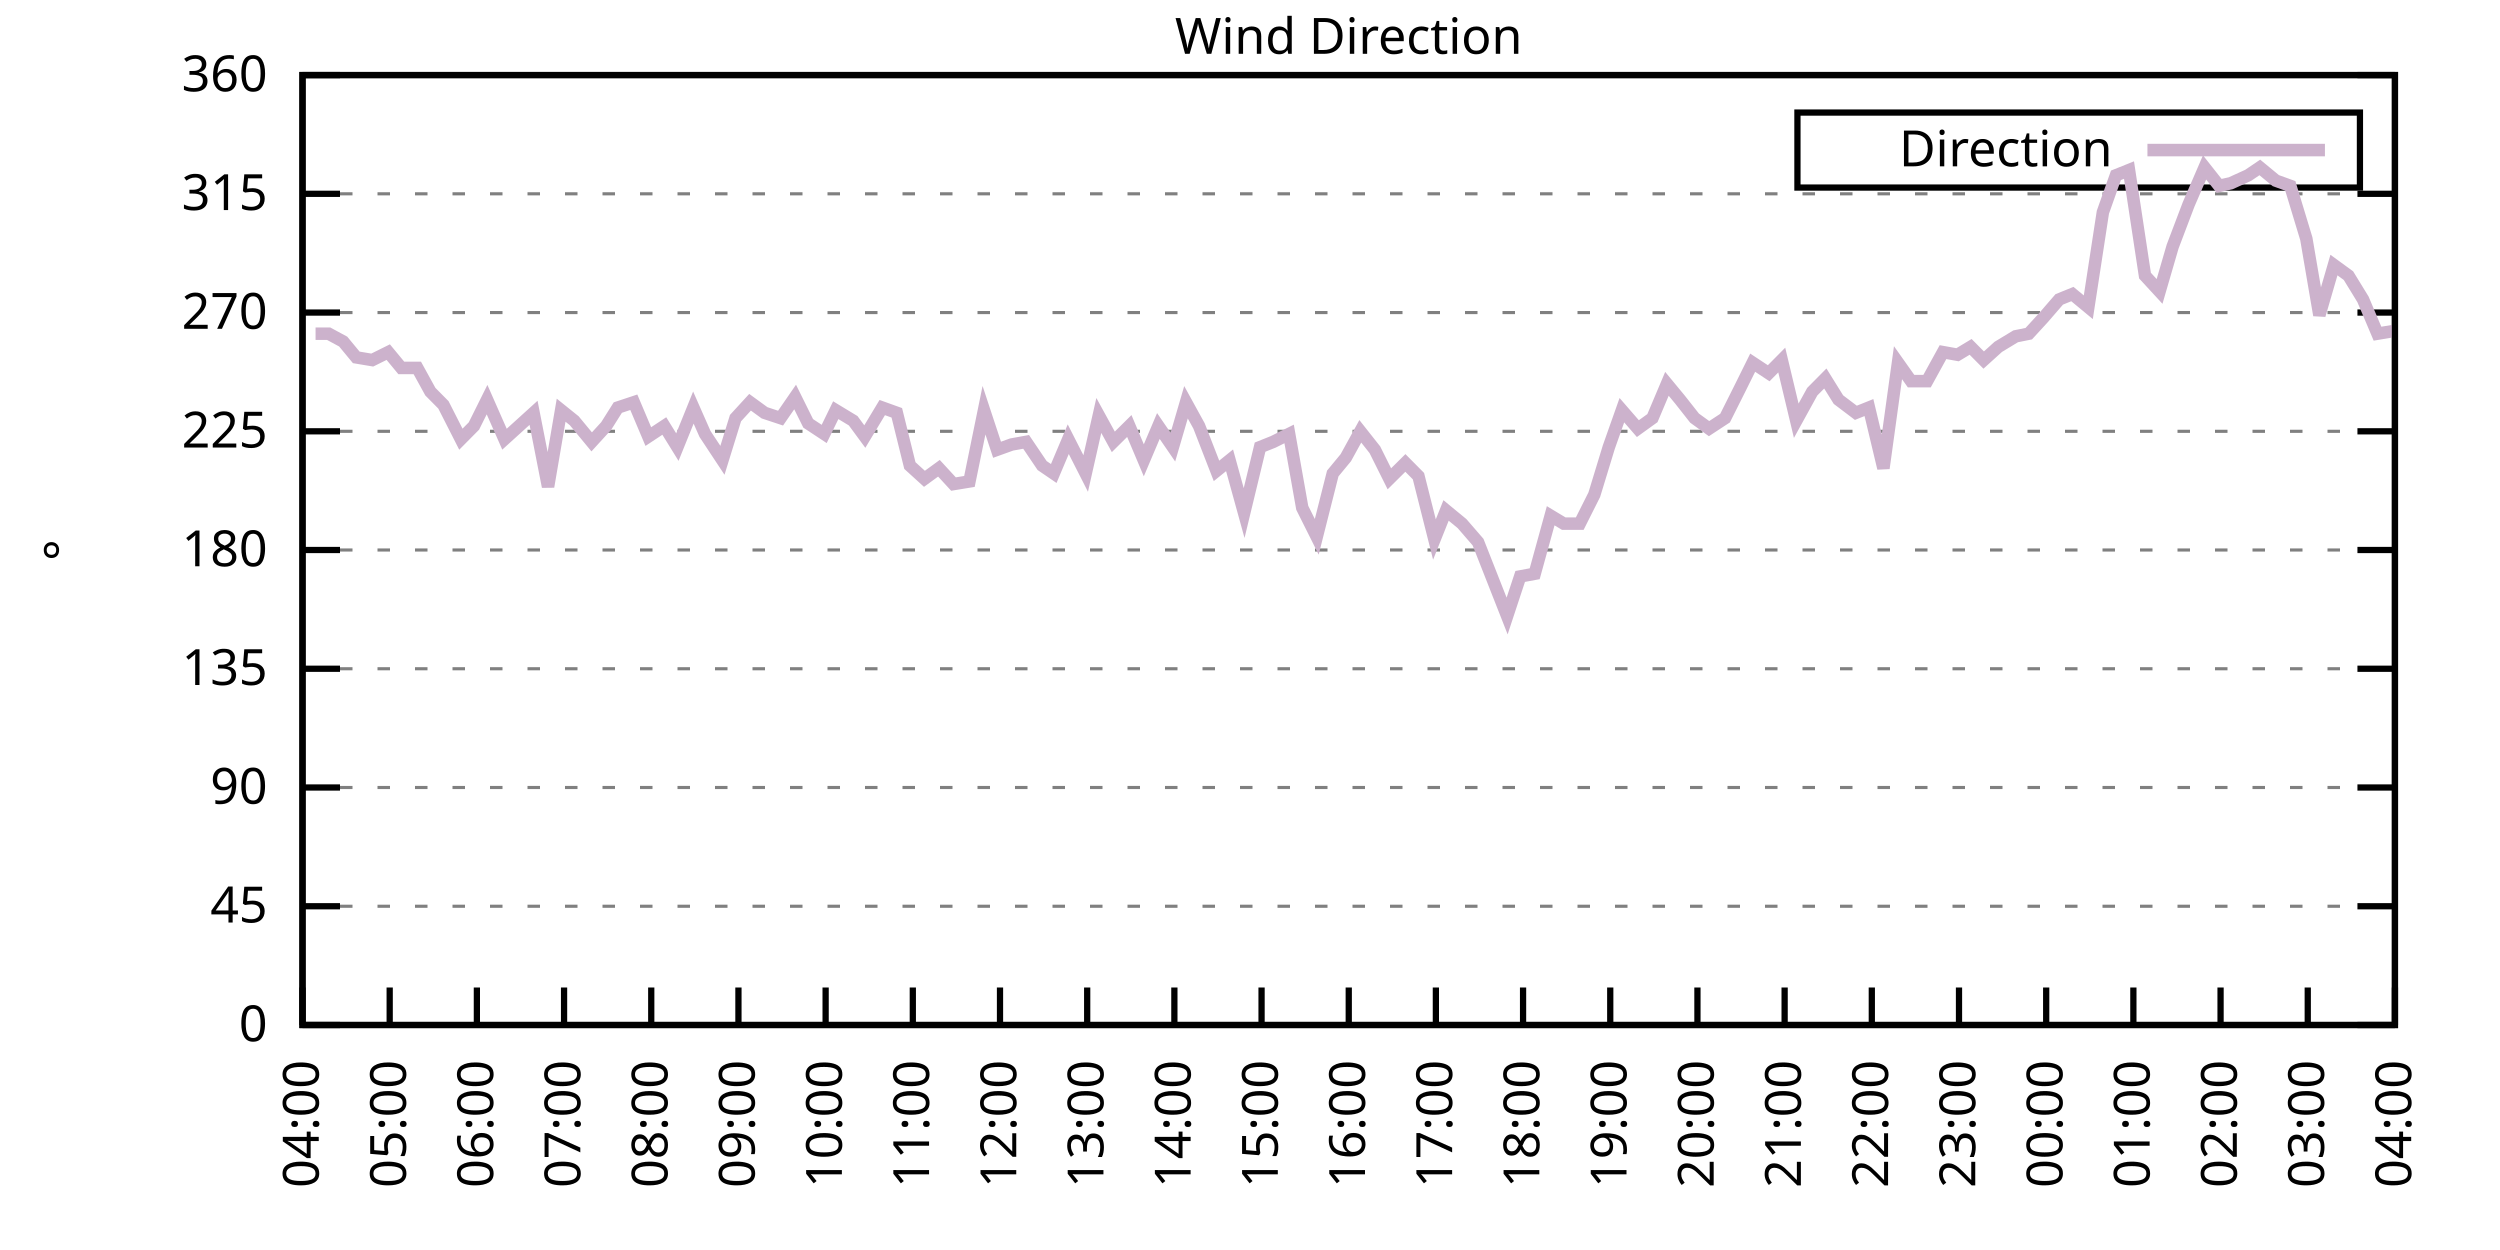
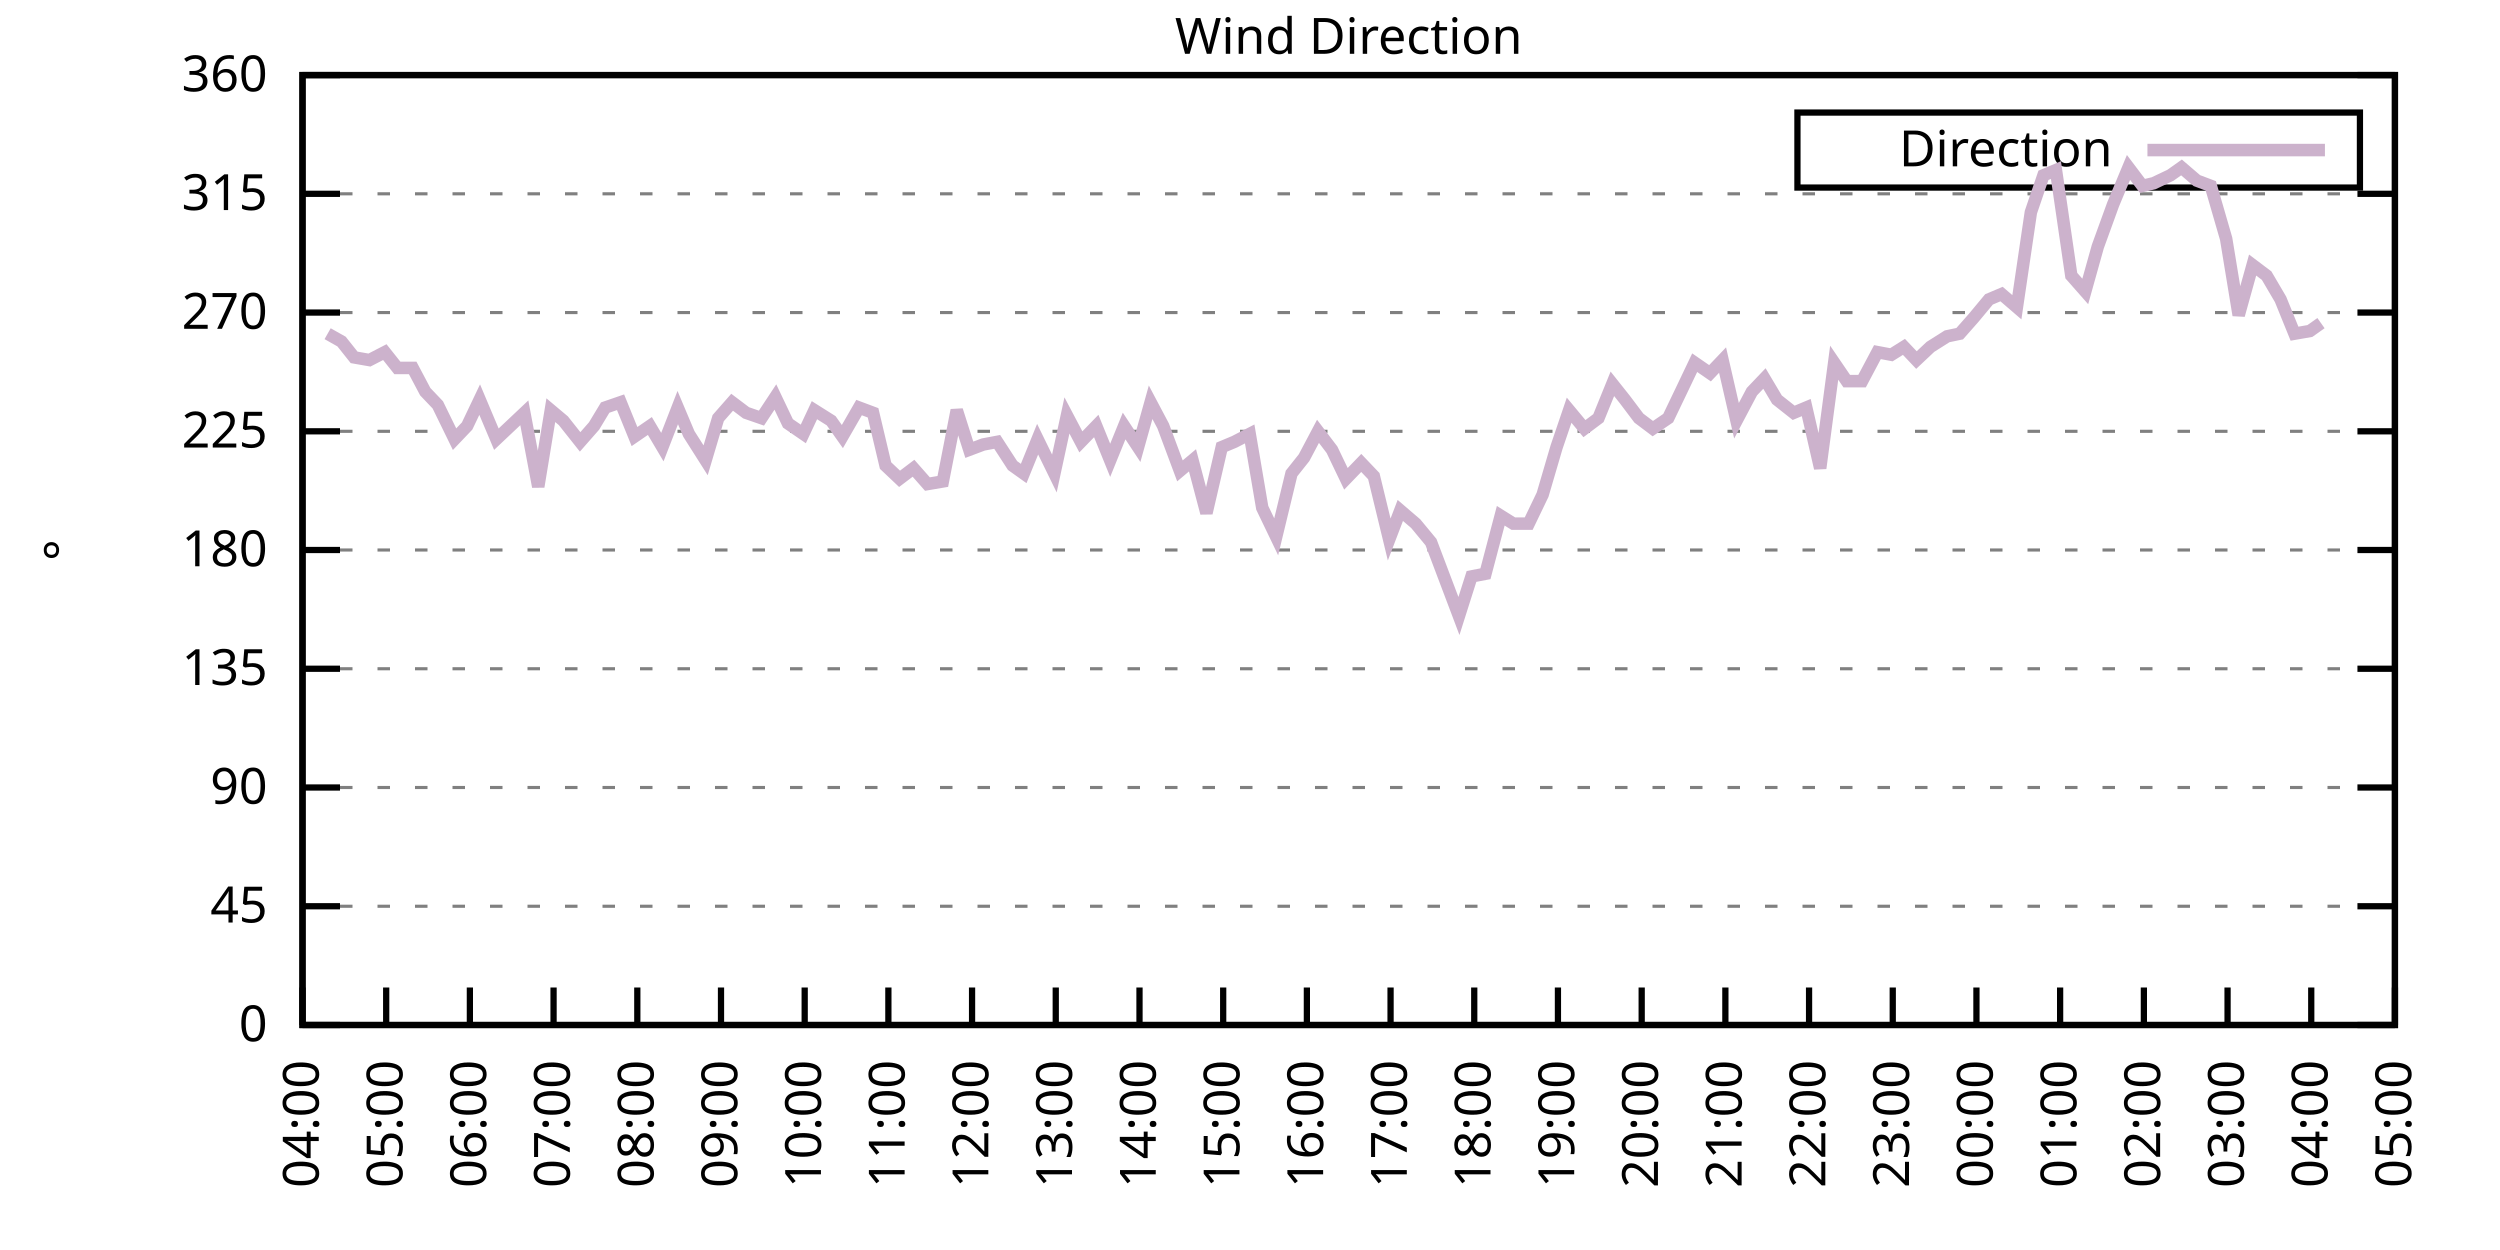
<svg xmlns="http://www.w3.org/2000/svg" xmlns:xlink="http://www.w3.org/1999/xlink" width="400" height="200" viewBox="0 0 400 200">
  <g id="gnuplot_canvas">
    <rect x="0" y="0" width="400" height="200" fill="none" />
    <defs>
      <circle id="gpDot" r="0.5" stroke-width="0.5" stroke="currentColor" />
      <path id="gpPt0" stroke-width="0.333" stroke="currentColor" d="M-1,0 h2 M0,-1 v2" />
      <path id="gpPt1" stroke-width="0.333" stroke="currentColor" d="M-1,-1 L1,1 M1,-1 L-1,1" />
      <path id="gpPt2" stroke-width="0.333" stroke="currentColor" d="M-1,0 L1,0 M0,-1 L0,1 M-1,-1 L1,1 M-1,1 L1,-1" />
      <rect id="gpPt3" stroke-width="0.333" stroke="currentColor" x="-1" y="-1" width="2" height="2" />
      <rect id="gpPt4" stroke-width="0.333" stroke="currentColor" fill="currentColor" x="-1" y="-1" width="2" height="2" />
      <circle id="gpPt5" stroke-width="0.333" stroke="currentColor" cx="0" cy="0" r="1" />
      <use xlink:href="#gpPt5" id="gpPt6" fill="currentColor" stroke="none" />
      <path id="gpPt7" stroke-width="0.333" stroke="currentColor" d="M0,-1.33 L-1.33,0.67 L1.33,0.67 z" />
      <use xlink:href="#gpPt7" id="gpPt8" fill="currentColor" stroke="none" />
      <use xlink:href="#gpPt7" id="gpPt9" stroke="currentColor" transform="rotate(180)" />
      <use xlink:href="#gpPt9" id="gpPt10" fill="currentColor" stroke="none" />
      <use xlink:href="#gpPt3" id="gpPt11" stroke="currentColor" transform="rotate(45)" />
      <use xlink:href="#gpPt11" id="gpPt12" fill="currentColor" stroke="none" />
      <path id="gpPt13" stroke-width="0.333" stroke="currentColor" d="M0,1.330 L1.265,0.411 L0.782,-1.067 L-0.782,-1.076 L-1.265,0.411 z" />
      <use xlink:href="#gpPt13" id="gpPt14" fill="currentColor" stroke="none" />
      <filter id="textbox" filterUnits="objectBoundingBox" x="0" y="0" height="1" width="1">
        <feFlood flood-color="white" flood-opacity="1" result="bgnd" />
        <feComposite in="SourceGraphic" in2="bgnd" operator="atop" />
      </filter>
      <filter id="greybox" filterUnits="objectBoundingBox" x="0" y="0" height="1" width="1">
        <feFlood flood-color="lightgrey" flood-opacity="1" result="grey" />
        <feComposite in="SourceGraphic" in2="grey" operator="atop" />
      </filter>
    </defs>
    <g fill="none" color="white" stroke="currentColor" stroke-width="1.00" stroke-linecap="butt" stroke-linejoin="miter">
</g>
    <g fill="none" color="black" stroke="currentColor" stroke-width="1.00" stroke-linecap="butt" stroke-linejoin="miter">
      <g stroke="none" shape-rendering="crispEdges">
        <polygon fill="rgb(255, 255, 255)" points="48.40,164.00 383.18,164.00 383.18,12.02 48.40,12.02 " />
      </g>
    </g>
    <g fill="none" color="black" stroke="currentColor" stroke-width="1.00" stroke-linecap="butt" stroke-linejoin="miter">
</g>
    <g fill="none" color="black" stroke="black" stroke-width="0.50" stroke-linecap="butt" stroke-linejoin="miter">
</g>
    <g fill="none" color="gray" stroke="currentColor" stroke-width="0.50" stroke-linecap="butt" stroke-linejoin="miter">
      <path stroke="gray" stroke-dasharray="2,4" class="gridline" d="M48.40,164.00 L383.19,164.00  " />
    </g>
    <g fill="none" color="gray" stroke="gray" stroke-width="1.00" stroke-linecap="butt" stroke-linejoin="miter">
</g>
    <g fill="none" color="black" stroke="currentColor" stroke-width="1.00" stroke-linecap="butt" stroke-linejoin="miter">
      <path stroke="black" d="M48.40,164.00 L54.40,164.00 M383.19,164.00 L377.19,164.00  " />
      <g transform="translate(42.80,166.60)" stroke="none" fill="black" font-family="Sans" font-size="8.00" text-anchor="end">
        <text>
          <tspan font-family="Sans"> 0</tspan>
        </text>
      </g>
    </g>
    <g fill="none" color="black" stroke="currentColor" stroke-width="1.00" stroke-linecap="butt" stroke-linejoin="miter">
</g>
    <g fill="none" color="black" stroke="black" stroke-width="0.50" stroke-linecap="butt" stroke-linejoin="miter">
</g>
    <g fill="none" color="gray" stroke="currentColor" stroke-width="0.50" stroke-linecap="butt" stroke-linejoin="miter">
      <path stroke="gray" stroke-dasharray="2,4" class="gridline" d="M48.40,145.00 L383.19,145.00  " />
    </g>
    <g fill="none" color="gray" stroke="gray" stroke-width="1.00" stroke-linecap="butt" stroke-linejoin="miter">
</g>
    <g fill="none" color="black" stroke="currentColor" stroke-width="1.00" stroke-linecap="butt" stroke-linejoin="miter">
      <path stroke="black" d="M48.40,145.00 L54.40,145.00 M383.19,145.00 L377.19,145.00  " />
      <g transform="translate(42.80,147.60)" stroke="none" fill="black" font-family="Sans" font-size="8.00" text-anchor="end">
        <text>
          <tspan font-family="Sans"> 45</tspan>
        </text>
      </g>
    </g>
    <g fill="none" color="black" stroke="currentColor" stroke-width="1.00" stroke-linecap="butt" stroke-linejoin="miter">
</g>
    <g fill="none" color="black" stroke="black" stroke-width="0.50" stroke-linecap="butt" stroke-linejoin="miter">
</g>
    <g fill="none" color="gray" stroke="currentColor" stroke-width="0.50" stroke-linecap="butt" stroke-linejoin="miter">
      <path stroke="gray" stroke-dasharray="2,4" class="gridline" d="M48.40,126.00 L383.19,126.00  " />
    </g>
    <g fill="none" color="gray" stroke="gray" stroke-width="1.00" stroke-linecap="butt" stroke-linejoin="miter">
</g>
    <g fill="none" color="black" stroke="currentColor" stroke-width="1.00" stroke-linecap="butt" stroke-linejoin="miter">
      <path stroke="black" d="M48.40,126.00 L54.40,126.00 M383.19,126.00 L377.19,126.00  " />
      <g transform="translate(42.80,128.60)" stroke="none" fill="black" font-family="Sans" font-size="8.00" text-anchor="end">
        <text>
          <tspan font-family="Sans"> 90</tspan>
        </text>
      </g>
    </g>
    <g fill="none" color="black" stroke="currentColor" stroke-width="1.00" stroke-linecap="butt" stroke-linejoin="miter">
</g>
    <g fill="none" color="black" stroke="black" stroke-width="0.50" stroke-linecap="butt" stroke-linejoin="miter">
</g>
    <g fill="none" color="gray" stroke="currentColor" stroke-width="0.50" stroke-linecap="butt" stroke-linejoin="miter">
      <path stroke="gray" stroke-dasharray="2,4" class="gridline" d="M48.40,107.00 L383.19,107.00  " />
    </g>
    <g fill="none" color="gray" stroke="gray" stroke-width="1.00" stroke-linecap="butt" stroke-linejoin="miter">
</g>
    <g fill="none" color="black" stroke="currentColor" stroke-width="1.00" stroke-linecap="butt" stroke-linejoin="miter">
      <path stroke="black" d="M48.40,107.00 L54.40,107.00 M383.19,107.00 L377.19,107.00  " />
      <g transform="translate(42.80,109.60)" stroke="none" fill="black" font-family="Sans" font-size="8.00" text-anchor="end">
        <text>
          <tspan font-family="Sans"> 135</tspan>
        </text>
      </g>
    </g>
    <g fill="none" color="black" stroke="currentColor" stroke-width="1.00" stroke-linecap="butt" stroke-linejoin="miter">
</g>
    <g fill="none" color="black" stroke="black" stroke-width="0.50" stroke-linecap="butt" stroke-linejoin="miter">
</g>
    <g fill="none" color="gray" stroke="currentColor" stroke-width="0.50" stroke-linecap="butt" stroke-linejoin="miter">
      <path stroke="gray" stroke-dasharray="2,4" class="gridline" d="M48.40,88.00 L383.19,88.00  " />
    </g>
    <g fill="none" color="gray" stroke="gray" stroke-width="1.00" stroke-linecap="butt" stroke-linejoin="miter">
</g>
    <g fill="none" color="black" stroke="currentColor" stroke-width="1.00" stroke-linecap="butt" stroke-linejoin="miter">
      <path stroke="black" d="M48.40,88.00 L54.40,88.00 M383.19,88.00 L377.19,88.00  " />
      <g transform="translate(42.80,90.60)" stroke="none" fill="black" font-family="Sans" font-size="8.00" text-anchor="end">
        <text>
          <tspan font-family="Sans"> 180</tspan>
        </text>
      </g>
    </g>
    <g fill="none" color="black" stroke="currentColor" stroke-width="1.00" stroke-linecap="butt" stroke-linejoin="miter">
</g>
    <g fill="none" color="black" stroke="black" stroke-width="0.50" stroke-linecap="butt" stroke-linejoin="miter">
</g>
    <g fill="none" color="gray" stroke="currentColor" stroke-width="0.50" stroke-linecap="butt" stroke-linejoin="miter">
      <path stroke="gray" stroke-dasharray="2,4" class="gridline" d="M48.40,69.01 L383.19,69.01  " />
    </g>
    <g fill="none" color="gray" stroke="gray" stroke-width="1.00" stroke-linecap="butt" stroke-linejoin="miter">
</g>
    <g fill="none" color="black" stroke="currentColor" stroke-width="1.00" stroke-linecap="butt" stroke-linejoin="miter">
      <path stroke="black" d="M48.40,69.01 L54.40,69.01 M383.19,69.01 L377.19,69.01  " />
      <g transform="translate(42.80,71.61)" stroke="none" fill="black" font-family="Sans" font-size="8.00" text-anchor="end">
        <text>
          <tspan font-family="Sans"> 225</tspan>
        </text>
      </g>
    </g>
    <g fill="none" color="black" stroke="currentColor" stroke-width="1.00" stroke-linecap="butt" stroke-linejoin="miter">
</g>
    <g fill="none" color="black" stroke="black" stroke-width="0.50" stroke-linecap="butt" stroke-linejoin="miter">
</g>
    <g fill="none" color="gray" stroke="currentColor" stroke-width="0.50" stroke-linecap="butt" stroke-linejoin="miter">
      <path stroke="gray" stroke-dasharray="2,4" class="gridline" d="M48.40,50.01 L383.19,50.01  " />
    </g>
    <g fill="none" color="gray" stroke="gray" stroke-width="1.00" stroke-linecap="butt" stroke-linejoin="miter">
</g>
    <g fill="none" color="black" stroke="currentColor" stroke-width="1.00" stroke-linecap="butt" stroke-linejoin="miter">
      <path stroke="black" d="M48.40,50.01 L54.40,50.01 M383.19,50.01 L377.19,50.01  " />
      <g transform="translate(42.80,52.61)" stroke="none" fill="black" font-family="Sans" font-size="8.00" text-anchor="end">
        <text>
          <tspan font-family="Sans"> 270</tspan>
        </text>
      </g>
    </g>
    <g fill="none" color="black" stroke="currentColor" stroke-width="1.00" stroke-linecap="butt" stroke-linejoin="miter">
</g>
    <g fill="none" color="black" stroke="black" stroke-width="0.50" stroke-linecap="butt" stroke-linejoin="miter">
</g>
    <g fill="none" color="gray" stroke="currentColor" stroke-width="0.50" stroke-linecap="butt" stroke-linejoin="miter">
      <path stroke="gray" stroke-dasharray="2,4" class="gridline" d="M48.40,31.01 L383.19,31.01  " />
    </g>
    <g fill="none" color="gray" stroke="gray" stroke-width="1.00" stroke-linecap="butt" stroke-linejoin="miter">
</g>
    <g fill="none" color="black" stroke="currentColor" stroke-width="1.00" stroke-linecap="butt" stroke-linejoin="miter">
      <path stroke="black" d="M48.40,31.01 L54.40,31.01 M383.19,31.01 L377.19,31.01  " />
      <g transform="translate(42.80,33.61)" stroke="none" fill="black" font-family="Sans" font-size="8.00" text-anchor="end">
        <text>
          <tspan font-family="Sans"> 315</tspan>
        </text>
      </g>
    </g>
    <g fill="none" color="black" stroke="currentColor" stroke-width="1.00" stroke-linecap="butt" stroke-linejoin="miter">
</g>
    <g fill="none" color="black" stroke="black" stroke-width="0.50" stroke-linecap="butt" stroke-linejoin="miter">
</g>
    <g fill="none" color="gray" stroke="currentColor" stroke-width="0.50" stroke-linecap="butt" stroke-linejoin="miter">
      <path stroke="gray" stroke-dasharray="2,4" class="gridline" d="M48.40,12.01 L383.19,12.01  " />
    </g>
    <g fill="none" color="gray" stroke="gray" stroke-width="1.00" stroke-linecap="butt" stroke-linejoin="miter">
</g>
    <g fill="none" color="black" stroke="currentColor" stroke-width="1.00" stroke-linecap="butt" stroke-linejoin="miter">
      <path stroke="black" d="M48.40,12.01 L54.40,12.01 M383.19,12.01 L377.19,12.01  " />
      <g transform="translate(42.80,14.61)" stroke="none" fill="black" font-family="Sans" font-size="8.00" text-anchor="end">
        <text>
          <tspan font-family="Sans"> 360</tspan>
        </text>
      </g>
    </g>
    <g fill="none" color="black" stroke="currentColor" stroke-width="1.00" stroke-linecap="butt" stroke-linejoin="miter">
      <path stroke="black" d="M48.40,164.00 L48.40,158.00  " />
      <g transform="translate(51.00,169.60) rotate(270.00)" stroke="none" fill="black" font-family="Sans" font-size="8.00" text-anchor="end">
        <text>
          <tspan font-family="Sans">04:00</tspan>
        </text>
      </g>
    </g>
    <g fill="none" color="black" stroke="currentColor" stroke-width="1.00" stroke-linecap="butt" stroke-linejoin="miter">
-       <path stroke="black" d="M62.35,164.00 L62.35,158.00  " />
-       <g transform="translate(64.95,169.60) rotate(270.00)" stroke="none" fill="black" font-family="Sans" font-size="8.00" text-anchor="end">
+       <path stroke="black" d="M61.79,164.00 L61.79,158.00  " />
+       <g transform="translate(64.39,169.60) rotate(270.00)" stroke="none" fill="black" font-family="Sans" font-size="8.00" text-anchor="end">
        <text>
          <tspan font-family="Sans">05:00</tspan>
        </text>
      </g>
    </g>
    <g fill="none" color="black" stroke="currentColor" stroke-width="1.00" stroke-linecap="butt" stroke-linejoin="miter">
-       <path stroke="black" d="M76.30,164.00 L76.30,158.00  " />
-       <g transform="translate(78.90,169.60) rotate(270.00)" stroke="none" fill="black" font-family="Sans" font-size="8.00" text-anchor="end">
+       <path stroke="black" d="M75.18,164.00 L75.18,158.00  " />
+       <g transform="translate(77.78,169.60) rotate(270.00)" stroke="none" fill="black" font-family="Sans" font-size="8.00" text-anchor="end">
        <text>
          <tspan font-family="Sans">06:00</tspan>
        </text>
      </g>
    </g>
    <g fill="none" color="black" stroke="currentColor" stroke-width="1.00" stroke-linecap="butt" stroke-linejoin="miter">
-       <path stroke="black" d="M90.25,164.00 L90.25,158.00  " />
-       <g transform="translate(92.85,169.60) rotate(270.00)" stroke="none" fill="black" font-family="Sans" font-size="8.00" text-anchor="end">
+       <path stroke="black" d="M88.57,164.00 L88.57,158.00  " />
+       <g transform="translate(91.17,169.60) rotate(270.00)" stroke="none" fill="black" font-family="Sans" font-size="8.00" text-anchor="end">
        <text>
          <tspan font-family="Sans">07:00</tspan>
        </text>
      </g>
    </g>
    <g fill="none" color="black" stroke="currentColor" stroke-width="1.00" stroke-linecap="butt" stroke-linejoin="miter">
-       <path stroke="black" d="M104.20,164.00 L104.20,158.00  " />
-       <g transform="translate(106.80,169.60) rotate(270.00)" stroke="none" fill="black" font-family="Sans" font-size="8.00" text-anchor="end">
+       <path stroke="black" d="M101.97,164.00 L101.97,158.00  " />
+       <g transform="translate(104.57,169.60) rotate(270.00)" stroke="none" fill="black" font-family="Sans" font-size="8.00" text-anchor="end">
        <text>
          <tspan font-family="Sans">08:00</tspan>
        </text>
      </g>
    </g>
    <g fill="none" color="black" stroke="currentColor" stroke-width="1.00" stroke-linecap="butt" stroke-linejoin="miter">
-       <path stroke="black" d="M118.15,164.00 L118.15,158.00  " />
-       <g transform="translate(120.75,169.60) rotate(270.00)" stroke="none" fill="black" font-family="Sans" font-size="8.00" text-anchor="end">
+       <path stroke="black" d="M115.36,164.00 L115.36,158.00  " />
+       <g transform="translate(117.96,169.60) rotate(270.00)" stroke="none" fill="black" font-family="Sans" font-size="8.00" text-anchor="end">
        <text>
          <tspan font-family="Sans">09:00</tspan>
        </text>
      </g>
    </g>
    <g fill="none" color="black" stroke="currentColor" stroke-width="1.00" stroke-linecap="butt" stroke-linejoin="miter">
-       <path stroke="black" d="M132.10,164.00 L132.10,158.00  " />
-       <g transform="translate(134.70,169.60) rotate(270.00)" stroke="none" fill="black" font-family="Sans" font-size="8.00" text-anchor="end">
+       <path stroke="black" d="M128.75,164.00 L128.75,158.00  " />
+       <g transform="translate(131.35,169.60) rotate(270.00)" stroke="none" fill="black" font-family="Sans" font-size="8.00" text-anchor="end">
        <text>
          <tspan font-family="Sans">10:00</tspan>
        </text>
      </g>
    </g>
    <g fill="none" color="black" stroke="currentColor" stroke-width="1.00" stroke-linecap="butt" stroke-linejoin="miter">
-       <path stroke="black" d="M146.05,164.00 L146.05,158.00  " />
-       <g transform="translate(148.65,169.60) rotate(270.00)" stroke="none" fill="black" font-family="Sans" font-size="8.00" text-anchor="end">
+       <path stroke="black" d="M142.14,164.00 L142.14,158.00  " />
+       <g transform="translate(144.74,169.60) rotate(270.00)" stroke="none" fill="black" font-family="Sans" font-size="8.00" text-anchor="end">
        <text>
          <tspan font-family="Sans">11:00</tspan>
        </text>
      </g>
    </g>
    <g fill="none" color="black" stroke="currentColor" stroke-width="1.00" stroke-linecap="butt" stroke-linejoin="miter">
-       <path stroke="black" d="M160.00,164.00 L160.00,158.00  " />
-       <g transform="translate(162.60,169.60) rotate(270.00)" stroke="none" fill="black" font-family="Sans" font-size="8.00" text-anchor="end">
+       <path stroke="black" d="M155.53,164.00 L155.53,158.00  " />
+       <g transform="translate(158.13,169.60) rotate(270.00)" stroke="none" fill="black" font-family="Sans" font-size="8.00" text-anchor="end">
        <text>
          <tspan font-family="Sans">12:00</tspan>
        </text>
      </g>
    </g>
    <g fill="none" color="black" stroke="currentColor" stroke-width="1.00" stroke-linecap="butt" stroke-linejoin="miter">
-       <path stroke="black" d="M173.95,164.00 L173.95,158.00  " />
-       <g transform="translate(176.55,169.60) rotate(270.00)" stroke="none" fill="black" font-family="Sans" font-size="8.00" text-anchor="end">
+       <path stroke="black" d="M168.92,164.00 L168.92,158.00  " />
+       <g transform="translate(171.52,169.60) rotate(270.00)" stroke="none" fill="black" font-family="Sans" font-size="8.00" text-anchor="end">
        <text>
          <tspan font-family="Sans">13:00</tspan>
        </text>
      </g>
    </g>
    <g fill="none" color="black" stroke="currentColor" stroke-width="1.00" stroke-linecap="butt" stroke-linejoin="miter">
-       <path stroke="black" d="M187.90,164.00 L187.90,158.00  " />
-       <g transform="translate(190.50,169.60) rotate(270.00)" stroke="none" fill="black" font-family="Sans" font-size="8.00" text-anchor="end">
+       <path stroke="black" d="M182.32,164.00 L182.32,158.00  " />
+       <g transform="translate(184.92,169.60) rotate(270.00)" stroke="none" fill="black" font-family="Sans" font-size="8.00" text-anchor="end">
        <text>
          <tspan font-family="Sans">14:00</tspan>
        </text>
      </g>
    </g>
    <g fill="none" color="black" stroke="currentColor" stroke-width="1.00" stroke-linecap="butt" stroke-linejoin="miter">
-       <path stroke="black" d="M201.85,164.00 L201.85,158.00  " />
-       <g transform="translate(204.45,169.60) rotate(270.00)" stroke="none" fill="black" font-family="Sans" font-size="8.00" text-anchor="end">
+       <path stroke="black" d="M195.71,164.00 L195.71,158.00  " />
+       <g transform="translate(198.31,169.60) rotate(270.00)" stroke="none" fill="black" font-family="Sans" font-size="8.00" text-anchor="end">
        <text>
          <tspan font-family="Sans">15:00</tspan>
        </text>
      </g>
    </g>
    <g fill="none" color="black" stroke="currentColor" stroke-width="1.00" stroke-linecap="butt" stroke-linejoin="miter">
-       <path stroke="black" d="M215.80,164.00 L215.80,158.00  " />
-       <g transform="translate(218.40,169.60) rotate(270.00)" stroke="none" fill="black" font-family="Sans" font-size="8.00" text-anchor="end">
+       <path stroke="black" d="M209.10,164.00 L209.10,158.00  " />
+       <g transform="translate(211.70,169.60) rotate(270.00)" stroke="none" fill="black" font-family="Sans" font-size="8.00" text-anchor="end">
        <text>
          <tspan font-family="Sans">16:00</tspan>
        </text>
      </g>
    </g>
    <g fill="none" color="black" stroke="currentColor" stroke-width="1.00" stroke-linecap="butt" stroke-linejoin="miter">
-       <path stroke="black" d="M229.74,164.00 L229.74,158.00  " />
-       <g transform="translate(232.34,169.60) rotate(270.00)" stroke="none" fill="black" font-family="Sans" font-size="8.00" text-anchor="end">
+       <path stroke="black" d="M222.49,164.00 L222.49,158.00  " />
+       <g transform="translate(225.09,169.60) rotate(270.00)" stroke="none" fill="black" font-family="Sans" font-size="8.00" text-anchor="end">
        <text>
          <tspan font-family="Sans">17:00</tspan>
        </text>
      </g>
    </g>
    <g fill="none" color="black" stroke="currentColor" stroke-width="1.00" stroke-linecap="butt" stroke-linejoin="miter">
-       <path stroke="black" d="M243.69,164.00 L243.69,158.00  " />
-       <g transform="translate(246.29,169.60) rotate(270.00)" stroke="none" fill="black" font-family="Sans" font-size="8.00" text-anchor="end">
+       <path stroke="black" d="M235.88,164.00 L235.88,158.00  " />
+       <g transform="translate(238.48,169.60) rotate(270.00)" stroke="none" fill="black" font-family="Sans" font-size="8.00" text-anchor="end">
        <text>
          <tspan font-family="Sans">18:00</tspan>
        </text>
      </g>
    </g>
    <g fill="none" color="black" stroke="currentColor" stroke-width="1.00" stroke-linecap="butt" stroke-linejoin="miter">
-       <path stroke="black" d="M257.64,164.00 L257.64,158.00  " />
-       <g transform="translate(260.24,169.60) rotate(270.00)" stroke="none" fill="black" font-family="Sans" font-size="8.00" text-anchor="end">
+       <path stroke="black" d="M249.27,164.00 L249.27,158.00  " />
+       <g transform="translate(251.87,169.60) rotate(270.00)" stroke="none" fill="black" font-family="Sans" font-size="8.00" text-anchor="end">
        <text>
          <tspan font-family="Sans">19:00</tspan>
        </text>
      </g>
    </g>
    <g fill="none" color="black" stroke="currentColor" stroke-width="1.00" stroke-linecap="butt" stroke-linejoin="miter">
-       <path stroke="black" d="M271.59,164.00 L271.59,158.00  " />
-       <g transform="translate(274.19,169.60) rotate(270.00)" stroke="none" fill="black" font-family="Sans" font-size="8.00" text-anchor="end">
+       <path stroke="black" d="M262.67,164.00 L262.67,158.00  " />
+       <g transform="translate(265.27,169.60) rotate(270.00)" stroke="none" fill="black" font-family="Sans" font-size="8.00" text-anchor="end">
        <text>
          <tspan font-family="Sans">20:00</tspan>
        </text>
      </g>
    </g>
    <g fill="none" color="black" stroke="currentColor" stroke-width="1.00" stroke-linecap="butt" stroke-linejoin="miter">
-       <path stroke="black" d="M285.54,164.00 L285.54,158.00  " />
-       <g transform="translate(288.14,169.60) rotate(270.00)" stroke="none" fill="black" font-family="Sans" font-size="8.00" text-anchor="end">
+       <path stroke="black" d="M276.06,164.00 L276.06,158.00  " />
+       <g transform="translate(278.66,169.60) rotate(270.00)" stroke="none" fill="black" font-family="Sans" font-size="8.00" text-anchor="end">
        <text>
          <tspan font-family="Sans">21:00</tspan>
        </text>
      </g>
    </g>
    <g fill="none" color="black" stroke="currentColor" stroke-width="1.00" stroke-linecap="butt" stroke-linejoin="miter">
-       <path stroke="black" d="M299.49,164.00 L299.49,158.00  " />
-       <g transform="translate(302.09,169.60) rotate(270.00)" stroke="none" fill="black" font-family="Sans" font-size="8.00" text-anchor="end">
+       <path stroke="black" d="M289.45,164.00 L289.45,158.00  " />
+       <g transform="translate(292.05,169.60) rotate(270.00)" stroke="none" fill="black" font-family="Sans" font-size="8.00" text-anchor="end">
        <text>
          <tspan font-family="Sans">22:00</tspan>
        </text>
      </g>
    </g>
    <g fill="none" color="black" stroke="currentColor" stroke-width="1.00" stroke-linecap="butt" stroke-linejoin="miter">
-       <path stroke="black" d="M313.44,164.00 L313.44,158.00  " />
-       <g transform="translate(316.04,169.60) rotate(270.00)" stroke="none" fill="black" font-family="Sans" font-size="8.00" text-anchor="end">
+       <path stroke="black" d="M302.84,164.00 L302.84,158.00  " />
+       <g transform="translate(305.44,169.60) rotate(270.00)" stroke="none" fill="black" font-family="Sans" font-size="8.00" text-anchor="end">
        <text>
          <tspan font-family="Sans">23:00</tspan>
        </text>
      </g>
    </g>
    <g fill="none" color="black" stroke="currentColor" stroke-width="1.00" stroke-linecap="butt" stroke-linejoin="miter">
-       <path stroke="black" d="M327.39,164.00 L327.39,158.00  " />
-       <g transform="translate(329.99,169.60) rotate(270.00)" stroke="none" fill="black" font-family="Sans" font-size="8.00" text-anchor="end">
+       <path stroke="black" d="M316.23,164.00 L316.23,158.00  " />
+       <g transform="translate(318.83,169.60) rotate(270.00)" stroke="none" fill="black" font-family="Sans" font-size="8.00" text-anchor="end">
        <text>
          <tspan font-family="Sans">00:00</tspan>
        </text>
      </g>
    </g>
    <g fill="none" color="black" stroke="currentColor" stroke-width="1.00" stroke-linecap="butt" stroke-linejoin="miter">
-       <path stroke="black" d="M341.34,164.00 L341.34,158.00  " />
-       <g transform="translate(343.94,169.60) rotate(270.00)" stroke="none" fill="black" font-family="Sans" font-size="8.00" text-anchor="end">
+       <path stroke="black" d="M329.62,164.00 L329.62,158.00  " />
+       <g transform="translate(332.22,169.60) rotate(270.00)" stroke="none" fill="black" font-family="Sans" font-size="8.00" text-anchor="end">
        <text>
          <tspan font-family="Sans">01:00</tspan>
        </text>
      </g>
    </g>
    <g fill="none" color="black" stroke="currentColor" stroke-width="1.00" stroke-linecap="butt" stroke-linejoin="miter">
-       <path stroke="black" d="M355.29,164.00 L355.29,158.00  " />
-       <g transform="translate(357.89,169.60) rotate(270.00)" stroke="none" fill="black" font-family="Sans" font-size="8.00" text-anchor="end">
+       <path stroke="black" d="M343.02,164.00 L343.02,158.00  " />
+       <g transform="translate(345.62,169.60) rotate(270.00)" stroke="none" fill="black" font-family="Sans" font-size="8.00" text-anchor="end">
        <text>
          <tspan font-family="Sans">02:00</tspan>
        </text>
      </g>
    </g>
    <g fill="none" color="black" stroke="currentColor" stroke-width="1.00" stroke-linecap="butt" stroke-linejoin="miter">
-       <path stroke="black" d="M369.24,164.00 L369.24,158.00  " />
-       <g transform="translate(371.84,169.60) rotate(270.00)" stroke="none" fill="black" font-family="Sans" font-size="8.00" text-anchor="end">
+       <path stroke="black" d="M356.41,164.00 L356.41,158.00  " />
+       <g transform="translate(359.01,169.60) rotate(270.00)" stroke="none" fill="black" font-family="Sans" font-size="8.00" text-anchor="end">
        <text>
          <tspan font-family="Sans">03:00</tspan>
+         </text>
+       </g>
+     </g>
+     <g fill="none" color="black" stroke="currentColor" stroke-width="1.00" stroke-linecap="butt" stroke-linejoin="miter">
+       <path stroke="black" d="M369.80,164.00 L369.80,158.00  " />
+       <g transform="translate(372.40,169.60) rotate(270.00)" stroke="none" fill="black" font-family="Sans" font-size="8.00" text-anchor="end">
+         <text>
+           <tspan font-family="Sans">04:00</tspan>
        </text>
      </g>
    </g>
    <g fill="none" color="black" stroke="currentColor" stroke-width="1.00" stroke-linecap="butt" stroke-linejoin="miter">
      <path stroke="black" d="M383.19,164.00 L383.19,158.00  " />
      <g transform="translate(385.79,169.60) rotate(270.00)" stroke="none" fill="black" font-family="Sans" font-size="8.00" text-anchor="end">
        <text>
-           <tspan font-family="Sans">04:00</tspan>
+           <tspan font-family="Sans">05:00</tspan>
        </text>
      </g>
    </g>
    <g fill="none" color="black" stroke="currentColor" stroke-width="1.00" stroke-linecap="butt" stroke-linejoin="miter">
</g>
    <g fill="none" color="black" stroke="currentColor" stroke-width="1.00" stroke-linecap="butt" stroke-linejoin="miter">
      <path stroke="black" d="M48.40,12.01 L48.40,164.00 L383.19,164.00 L383.19,12.01 L48.40,12.01 Z  " />
    </g>
    <g fill="none" color="black" stroke="currentColor" stroke-width="1.00" stroke-linecap="butt" stroke-linejoin="miter">
</g>
    <g fill="none" color="black" stroke="currentColor" stroke-width="1.00" stroke-linecap="butt" stroke-linejoin="miter">
      <path stroke="black" d="M287.59,30.01 L287.59,18.01 L377.59,18.01 L377.59,30.01 L287.59,30.01 Z  " />
    </g>
    <g id="Wind_direction_plot_1">
      <g fill="none" color="white" stroke="black" stroke-width="2.00" stroke-linecap="butt" stroke-linejoin="miter">
</g>
      <g fill="none" color="black" stroke="currentColor" stroke-width="2.00" stroke-linecap="butt" stroke-linejoin="miter">
        <g transform="translate(337.99,26.61)" stroke="none" fill="black" font-family="Sans" font-size="8.00" text-anchor="end">
          <text>
            <tspan font-family="Sans">Direction</tspan>
          </text>
        </g>
      </g>
      <g fill="none" color="black" stroke="currentColor" stroke-width="2.00" stroke-linecap="butt" stroke-linejoin="miter">
-         <path stroke="rgb(204, 178, 204)" d="M343.59,24.01 L371.99,24.01 M50.49,53.39 L52.58,53.39 L54.91,54.65 L57.00,57.18 L59.56,57.61 L62.12,56.34   L64.21,58.87 L66.77,58.87 L68.86,62.67 L70.95,64.78 L73.74,70.27 L75.83,68.16 L77.93,63.94 L80.72,70.27   L85.37,66.05 L87.69,77.87 L89.78,65.63 L91.88,67.32 L94.67,70.70 L96.99,68.16 L98.85,65.21 L101.41,64.36   L103.73,69.85 L106.29,68.16 L108.38,71.54 L110.94,65.21 L112.80,69.43 L115.59,73.65 L117.68,66.90 L120.01,64.36   L122.33,66.05 L124.89,66.90 L127.22,63.52 L129.31,67.74 L131.87,69.43 L133.72,65.63 L136.51,67.32 L138.37,69.85   L141.16,65.21 L143.49,66.05 L145.58,74.49 L147.91,76.61 L150.23,74.92 L152.56,77.45 L155.11,77.03 L157.44,65.63   L159.53,71.96 L161.86,71.12 L164.18,70.70 L166.74,74.49 L168.60,75.76 L170.92,70.27 L173.71,75.76 L175.81,66.47   L178.13,70.70 L180.69,68.16 L183.01,73.65 L185.34,68.16 L187.66,71.54 L189.76,64.36 L191.85,68.16 L194.64,75.34   L196.73,73.65 L199.06,82.09 L201.61,71.54 L203.71,70.70 L206.26,69.43 L208.36,81.25 L210.68,85.89 L213.24,75.76   L215.33,73.23 L217.65,69.01 L219.98,71.96 L222.30,76.61 L224.86,74.07 L226.95,76.18 L229.51,86.32 L231.37,81.67   L233.93,83.78 L236.49,86.74 L241.14,98.56 L243.23,92.23 L245.55,91.80 L248.11,82.52 L250.20,83.78 L252.76,83.78   L255.09,79.14 L257.41,71.54 L259.50,65.63 L262.06,68.58 L264.39,66.90 L266.71,61.41 L268.80,63.94 L271.13,66.90   L273.45,68.58 L276.01,66.90 L278.34,62.25 L280.43,58.03 L282.99,59.72 L285.08,57.61 L287.40,67.32 L289.96,62.67   L292.05,60.56 L294.15,63.94 L296.94,66.05 L299.03,65.21 L301.35,74.92 L303.68,58.03 L305.77,60.98 L308.33,60.98   L310.88,56.34 L313.21,56.76 L315.30,55.50 L317.39,57.61 L319.72,55.50 L322.51,53.81 L324.60,53.39 L326.93,50.85   L329.48,47.90 L331.58,47.05 L334.13,49.16 L336.46,33.96 L338.55,28.05 L340.64,27.21 L343.20,44.10 L345.53,46.63   L347.62,39.45 L350.18,32.70 L352.73,26.79 L355.06,29.74 L356.92,29.32 L359.71,28.05 L361.57,26.79 L364.13,28.90   L366.45,29.74 L369.01,38.19 L371.10,50.43 L373.43,42.41 L375.75,44.10 L378.08,47.90 L380.40,53.39 L382.96,52.96    " />
+         <path stroke="rgb(204, 178, 204)" d="M343.59,24.01 L371.99,24.01 M52.42,53.39 L54.65,54.65 L56.66,57.18 L59.11,57.61 L61.57,56.34 L63.58,58.87   L66.03,58.87 L68.04,62.67 L70.05,64.78 L72.73,70.27 L74.74,68.16 L76.75,63.94 L79.42,70.27 L83.89,66.05   L86.12,77.87 L88.13,65.63 L90.14,67.32 L92.82,70.70 L95.05,68.16 L96.83,65.21 L99.29,64.36 L101.52,69.85   L103.98,68.16 L105.98,71.54 L108.44,65.21 L110.22,69.43 L112.90,73.65 L114.91,66.90 L117.14,64.36 L119.38,66.05   L121.83,66.90 L124.06,63.52 L126.07,67.74 L128.53,69.43 L130.31,65.63 L132.99,67.32 L134.78,69.85 L137.45,65.21   L139.69,66.05 L141.69,74.49 L143.93,76.61 L146.16,74.92 L148.39,77.45 L150.85,77.03 L153.08,65.63 L155.09,71.96   L157.32,71.12 L159.55,70.70 L162.01,74.49 L163.79,75.76 L166.02,70.27 L168.70,75.76 L170.71,66.47 L172.94,70.70   L175.40,68.16 L177.63,73.65 L179.86,68.16 L182.09,71.54 L184.10,64.36 L186.11,68.16 L188.79,75.34 L190.80,73.65   L193.03,82.09 L195.48,71.54 L197.49,70.70 L199.95,69.43 L201.96,81.25 L204.19,85.89 L206.64,75.76 L208.65,73.23   L210.88,69.01 L213.12,71.96 L215.35,76.61 L217.80,74.07 L219.81,76.18 L222.27,86.32 L224.05,81.67 L226.51,83.78   L228.96,86.74 L233.43,98.56 L235.44,92.23 L237.67,91.80 L240.12,82.52 L242.13,83.78 L244.59,83.78 L246.82,79.14   L249.05,71.54 L251.06,65.63 L253.51,68.58 L255.75,66.90 L257.98,61.41 L259.99,63.94 L262.22,66.90 L264.45,68.58   L266.91,66.90 L269.14,62.25 L271.15,58.03 L273.60,59.72 L275.61,57.61 L277.84,67.32 L280.30,62.67 L282.31,60.56   L284.32,63.94 L286.99,66.05 L289.00,65.21 L291.23,74.92 L293.47,58.03 L295.48,60.98 L297.93,60.98 L300.39,56.34   L302.62,56.76 L304.63,55.50 L306.63,57.61 L308.87,55.50 L311.54,53.81 L313.55,53.39 L315.79,50.85 L318.24,47.90   L320.25,47.05 L322.70,49.16 L324.94,33.96 L326.95,28.05 L328.95,27.21 L331.41,44.10 L333.64,46.63 L335.65,39.45   L338.10,32.70 L340.56,26.79 L342.79,29.74 L344.58,29.32 L347.26,28.05 L349.04,26.79 L351.50,28.90 L353.73,29.74   L356.18,38.19 L358.19,50.43 L360.42,42.41 L362.66,44.10 L364.89,47.90 L367.12,53.39 L369.58,52.96 L371.36,51.70    " />
      </g>
    </g>
    <g fill="none" color="black" stroke="currentColor" stroke-width="2.00" stroke-linecap="butt" stroke-linejoin="miter">
</g>
    <g fill="none" color="black" stroke="black" stroke-width="1.00" stroke-linecap="butt" stroke-linejoin="miter">
</g>
    <g fill="none" color="black" stroke="currentColor" stroke-width="1.00" stroke-linecap="butt" stroke-linejoin="miter">
      <path stroke="black" d="M48.40,12.01 L48.40,164.00 L383.19,164.00 L383.19,12.01 L48.40,12.01 Z  " />
      <g transform="translate(12.80,88.01) rotate(270.00)" stroke="none" fill="black" font-family="Sans" font-size="8.00" text-anchor="middle">
        <text>
          <tspan font-family="Sans">°</tspan>
        </text>
      </g>
    </g>
    <g fill="none" color="black" stroke="currentColor" stroke-width="1.00" stroke-linecap="butt" stroke-linejoin="miter">
</g>
    <g fill="none" color="black" stroke="currentColor" stroke-width="1.00" stroke-linecap="butt" stroke-linejoin="miter">
      <g transform="translate(215.79,8.61)" stroke="none" fill="black" font-family="Sans" font-size="8.00" text-anchor="middle">
        <text>
          <tspan font-family="Sans">Wind Direction</tspan>
        </text>
      </g>
    </g>
    <g fill="none" color="black" stroke="currentColor" stroke-width="1.00" stroke-linecap="butt" stroke-linejoin="miter">
</g>
  </g>
</svg>
